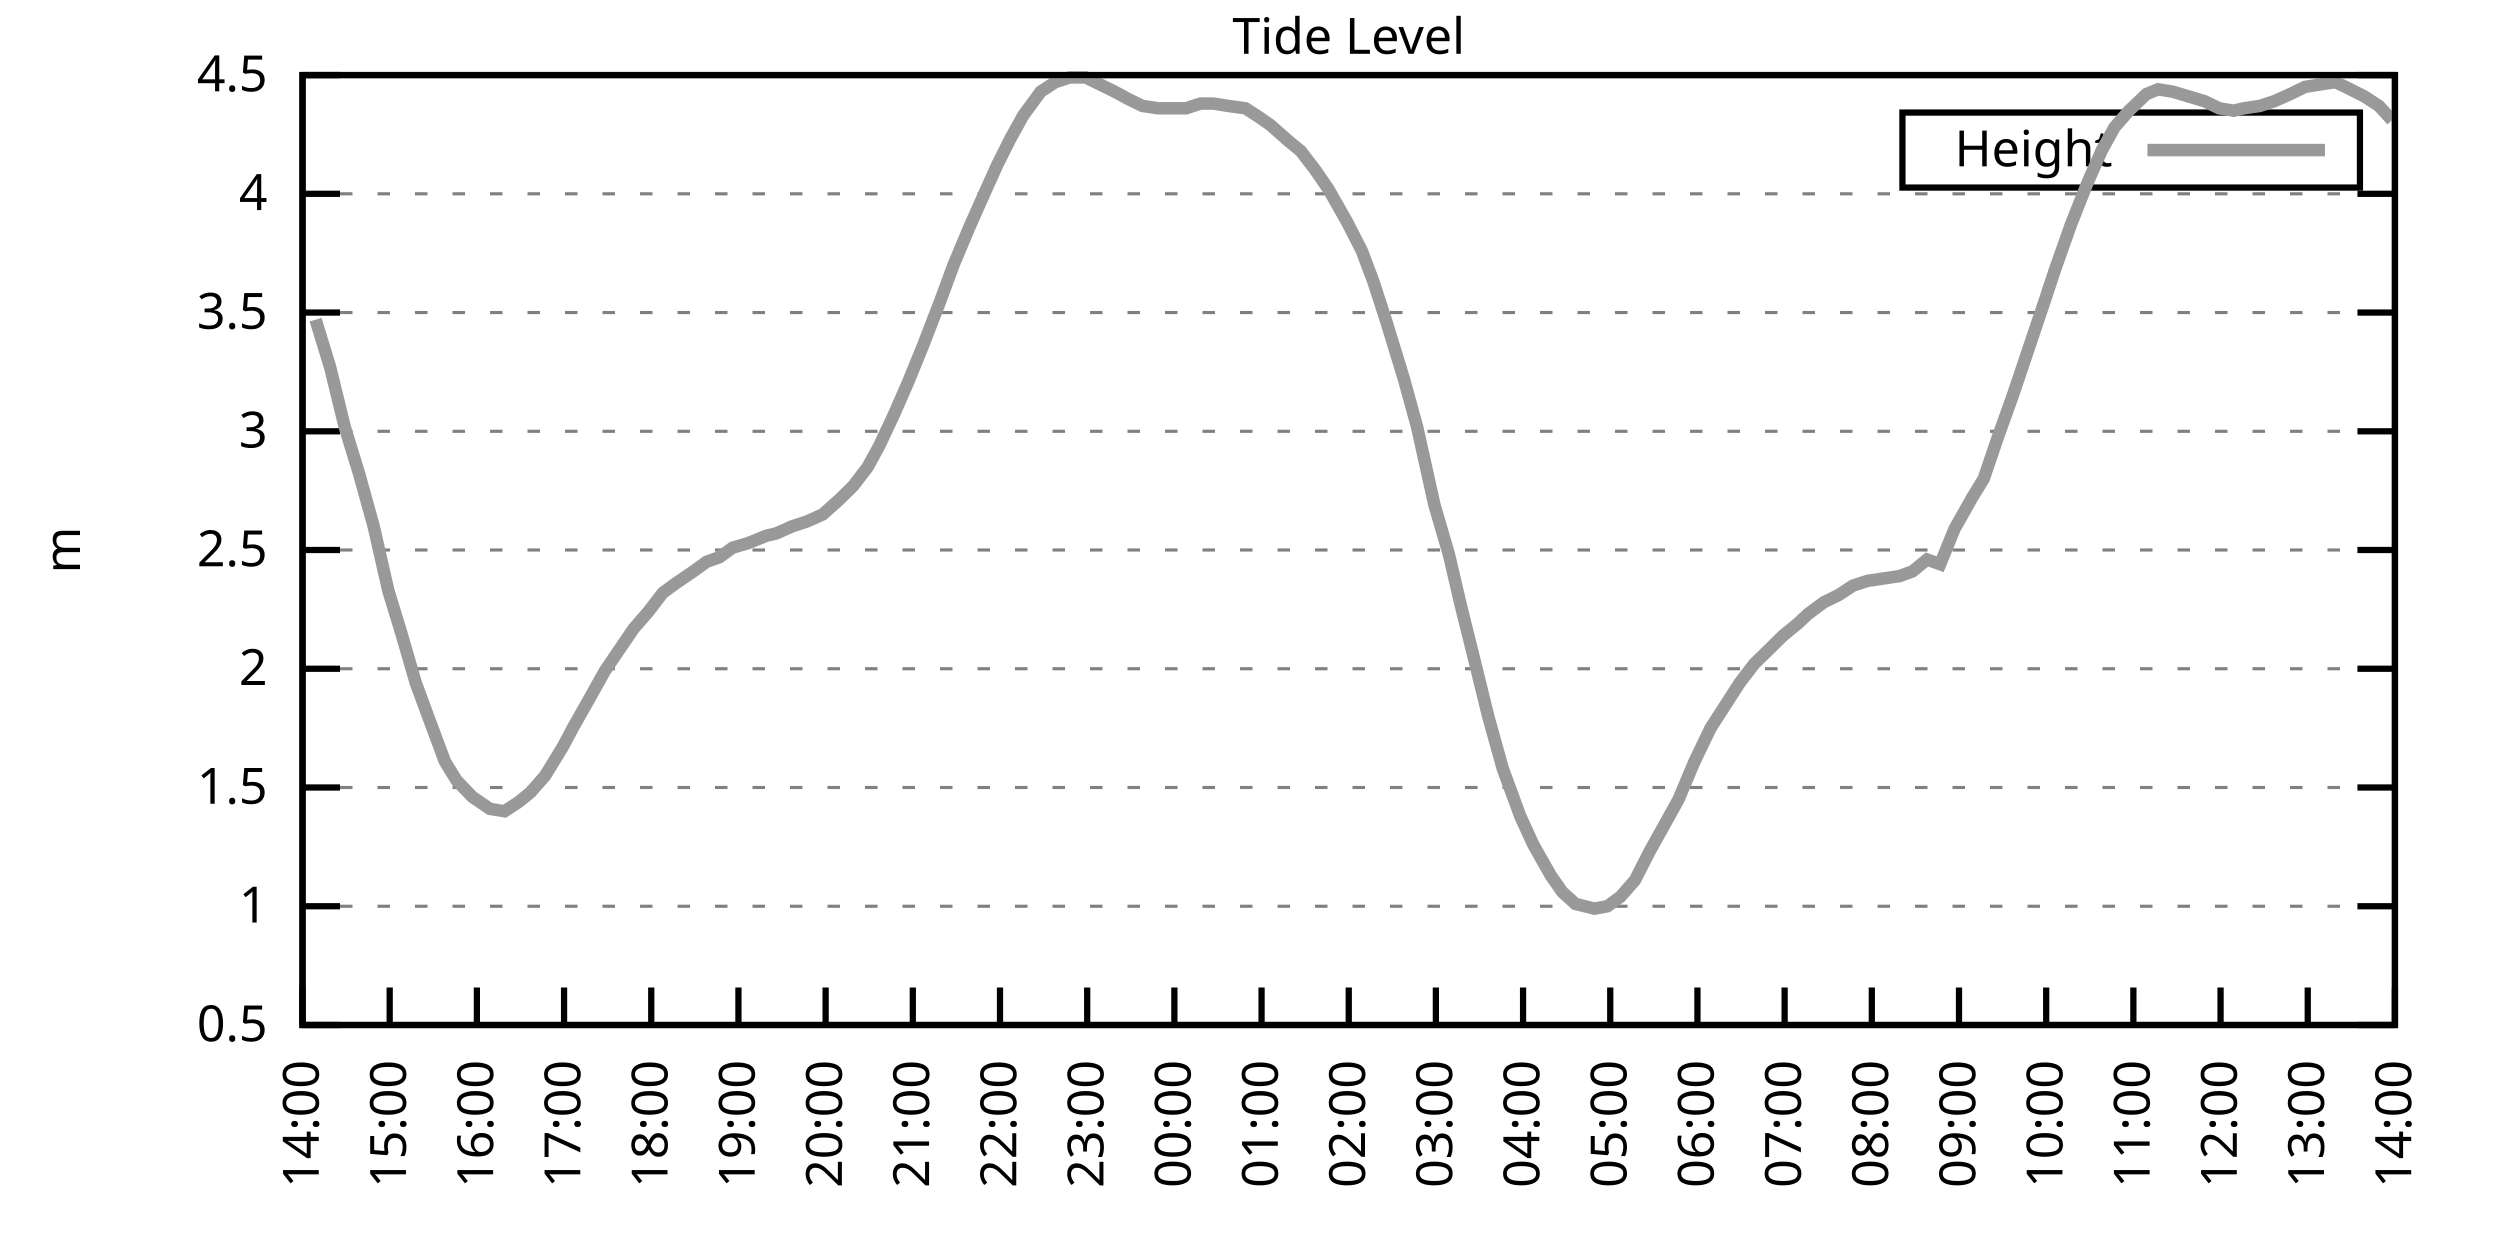
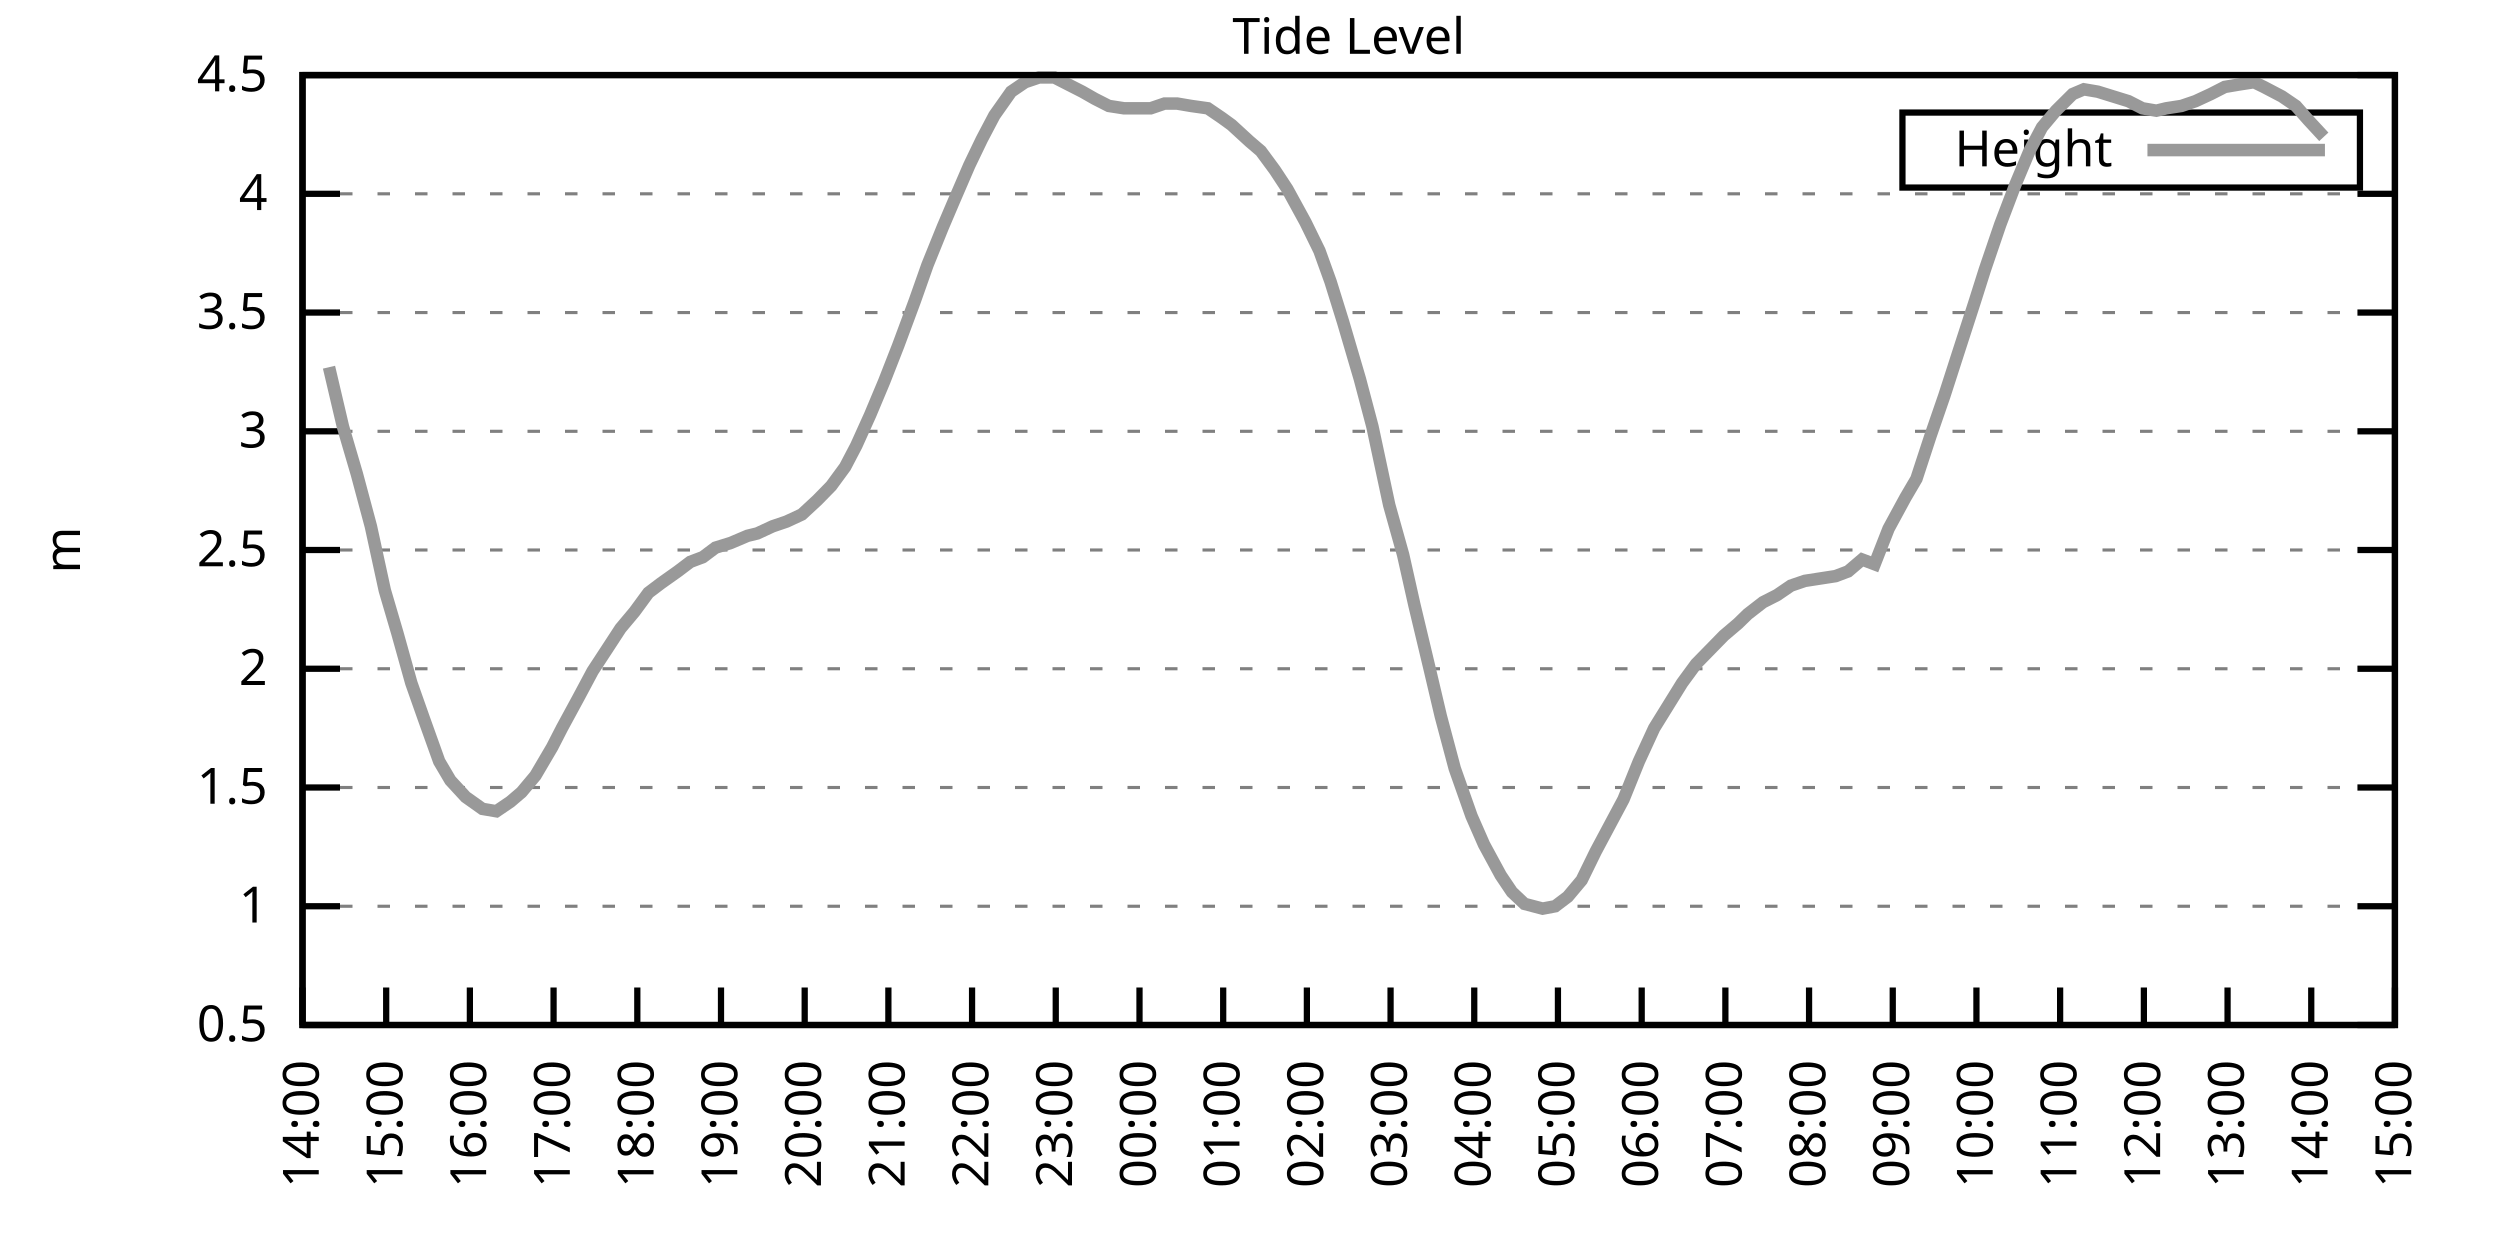
<svg xmlns="http://www.w3.org/2000/svg" xmlns:xlink="http://www.w3.org/1999/xlink" width="400" height="200" viewBox="0 0 400 200">
  <g id="gnuplot_canvas">
    <rect x="0" y="0" width="400" height="200" fill="none" />
    <defs>
      <circle id="gpDot" r="0.5" stroke-width="0.5" stroke="currentColor" />
      <path id="gpPt0" stroke-width="0.333" stroke="currentColor" d="M-1,0 h2 M0,-1 v2" />
      <path id="gpPt1" stroke-width="0.333" stroke="currentColor" d="M-1,-1 L1,1 M1,-1 L-1,1" />
      <path id="gpPt2" stroke-width="0.333" stroke="currentColor" d="M-1,0 L1,0 M0,-1 L0,1 M-1,-1 L1,1 M-1,1 L1,-1" />
      <rect id="gpPt3" stroke-width="0.333" stroke="currentColor" x="-1" y="-1" width="2" height="2" />
      <rect id="gpPt4" stroke-width="0.333" stroke="currentColor" fill="currentColor" x="-1" y="-1" width="2" height="2" />
      <circle id="gpPt5" stroke-width="0.333" stroke="currentColor" cx="0" cy="0" r="1" />
      <use xlink:href="#gpPt5" id="gpPt6" fill="currentColor" stroke="none" />
      <path id="gpPt7" stroke-width="0.333" stroke="currentColor" d="M0,-1.33 L-1.33,0.67 L1.33,0.67 z" />
      <use xlink:href="#gpPt7" id="gpPt8" fill="currentColor" stroke="none" />
      <use xlink:href="#gpPt7" id="gpPt9" stroke="currentColor" transform="rotate(180)" />
      <use xlink:href="#gpPt9" id="gpPt10" fill="currentColor" stroke="none" />
      <use xlink:href="#gpPt3" id="gpPt11" stroke="currentColor" transform="rotate(45)" />
      <use xlink:href="#gpPt11" id="gpPt12" fill="currentColor" stroke="none" />
      <path id="gpPt13" stroke-width="0.333" stroke="currentColor" d="M0,1.330 L1.265,0.411 L0.782,-1.067 L-0.782,-1.076 L-1.265,0.411 z" />
      <use xlink:href="#gpPt13" id="gpPt14" fill="currentColor" stroke="none" />
      <filter id="textbox" filterUnits="objectBoundingBox" x="0" y="0" height="1" width="1">
        <feFlood flood-color="white" flood-opacity="1" result="bgnd" />
        <feComposite in="SourceGraphic" in2="bgnd" operator="atop" />
      </filter>
      <filter id="greybox" filterUnits="objectBoundingBox" x="0" y="0" height="1" width="1">
        <feFlood flood-color="lightgrey" flood-opacity="1" result="grey" />
        <feComposite in="SourceGraphic" in2="grey" operator="atop" />
      </filter>
    </defs>
    <g fill="none" color="white" stroke="currentColor" stroke-width="1.00" stroke-linecap="butt" stroke-linejoin="miter">
</g>
    <g fill="none" color="black" stroke="currentColor" stroke-width="1.00" stroke-linecap="butt" stroke-linejoin="miter">
      <g stroke="none" shape-rendering="crispEdges">
        <polygon fill="rgb(255, 255, 255)" points="48.40,164.00 383.18,164.00 383.18,12.02 48.40,12.02 " />
      </g>
    </g>
    <g fill="none" color="black" stroke="currentColor" stroke-width="1.00" stroke-linecap="butt" stroke-linejoin="miter">
</g>
    <g fill="none" color="black" stroke="black" stroke-width="0.50" stroke-linecap="butt" stroke-linejoin="miter">
</g>
    <g fill="none" color="gray" stroke="currentColor" stroke-width="0.50" stroke-linecap="butt" stroke-linejoin="miter">
      <path stroke="gray" stroke-dasharray="2,4" class="gridline" d="M48.40,164.00 L383.19,164.00  " />
    </g>
    <g fill="none" color="gray" stroke="gray" stroke-width="1.00" stroke-linecap="butt" stroke-linejoin="miter">
</g>
    <g fill="none" color="black" stroke="currentColor" stroke-width="1.00" stroke-linecap="butt" stroke-linejoin="miter">
      <path stroke="black" d="M48.40,164.00 L54.40,164.00 M383.19,164.00 L377.19,164.00  " />
      <g transform="translate(42.80,166.60)" stroke="none" fill="black" font-family="Sans" font-size="8.00" text-anchor="end">
        <text>
          <tspan font-family="Sans"> 0.5</tspan>
        </text>
      </g>
    </g>
    <g fill="none" color="black" stroke="currentColor" stroke-width="1.00" stroke-linecap="butt" stroke-linejoin="miter">
</g>
    <g fill="none" color="black" stroke="black" stroke-width="0.50" stroke-linecap="butt" stroke-linejoin="miter">
</g>
    <g fill="none" color="gray" stroke="currentColor" stroke-width="0.50" stroke-linecap="butt" stroke-linejoin="miter">
      <path stroke="gray" stroke-dasharray="2,4" class="gridline" d="M48.40,145.00 L383.19,145.00  " />
    </g>
    <g fill="none" color="gray" stroke="gray" stroke-width="1.00" stroke-linecap="butt" stroke-linejoin="miter">
</g>
    <g fill="none" color="black" stroke="currentColor" stroke-width="1.00" stroke-linecap="butt" stroke-linejoin="miter">
      <path stroke="black" d="M48.40,145.00 L54.40,145.00 M383.19,145.00 L377.19,145.00  " />
      <g transform="translate(42.80,147.60)" stroke="none" fill="black" font-family="Sans" font-size="8.00" text-anchor="end">
        <text>
          <tspan font-family="Sans"> 1</tspan>
        </text>
      </g>
    </g>
    <g fill="none" color="black" stroke="currentColor" stroke-width="1.00" stroke-linecap="butt" stroke-linejoin="miter">
</g>
    <g fill="none" color="black" stroke="black" stroke-width="0.50" stroke-linecap="butt" stroke-linejoin="miter">
</g>
    <g fill="none" color="gray" stroke="currentColor" stroke-width="0.50" stroke-linecap="butt" stroke-linejoin="miter">
      <path stroke="gray" stroke-dasharray="2,4" class="gridline" d="M48.40,126.00 L383.19,126.00  " />
    </g>
    <g fill="none" color="gray" stroke="gray" stroke-width="1.00" stroke-linecap="butt" stroke-linejoin="miter">
</g>
    <g fill="none" color="black" stroke="currentColor" stroke-width="1.00" stroke-linecap="butt" stroke-linejoin="miter">
      <path stroke="black" d="M48.40,126.00 L54.40,126.00 M383.19,126.00 L377.19,126.00  " />
      <g transform="translate(42.80,128.60)" stroke="none" fill="black" font-family="Sans" font-size="8.00" text-anchor="end">
        <text>
          <tspan font-family="Sans"> 1.5</tspan>
        </text>
      </g>
    </g>
    <g fill="none" color="black" stroke="currentColor" stroke-width="1.00" stroke-linecap="butt" stroke-linejoin="miter">
</g>
    <g fill="none" color="black" stroke="black" stroke-width="0.50" stroke-linecap="butt" stroke-linejoin="miter">
</g>
    <g fill="none" color="gray" stroke="currentColor" stroke-width="0.50" stroke-linecap="butt" stroke-linejoin="miter">
      <path stroke="gray" stroke-dasharray="2,4" class="gridline" d="M48.40,107.00 L383.19,107.00  " />
    </g>
    <g fill="none" color="gray" stroke="gray" stroke-width="1.00" stroke-linecap="butt" stroke-linejoin="miter">
</g>
    <g fill="none" color="black" stroke="currentColor" stroke-width="1.00" stroke-linecap="butt" stroke-linejoin="miter">
      <path stroke="black" d="M48.40,107.00 L54.40,107.00 M383.19,107.00 L377.19,107.00  " />
      <g transform="translate(42.80,109.60)" stroke="none" fill="black" font-family="Sans" font-size="8.00" text-anchor="end">
        <text>
          <tspan font-family="Sans"> 2</tspan>
        </text>
      </g>
    </g>
    <g fill="none" color="black" stroke="currentColor" stroke-width="1.00" stroke-linecap="butt" stroke-linejoin="miter">
</g>
    <g fill="none" color="black" stroke="black" stroke-width="0.50" stroke-linecap="butt" stroke-linejoin="miter">
</g>
    <g fill="none" color="gray" stroke="currentColor" stroke-width="0.50" stroke-linecap="butt" stroke-linejoin="miter">
      <path stroke="gray" stroke-dasharray="2,4" class="gridline" d="M48.40,88.00 L383.19,88.00  " />
    </g>
    <g fill="none" color="gray" stroke="gray" stroke-width="1.00" stroke-linecap="butt" stroke-linejoin="miter">
</g>
    <g fill="none" color="black" stroke="currentColor" stroke-width="1.00" stroke-linecap="butt" stroke-linejoin="miter">
      <path stroke="black" d="M48.40,88.00 L54.40,88.00 M383.19,88.00 L377.19,88.00  " />
      <g transform="translate(42.80,90.60)" stroke="none" fill="black" font-family="Sans" font-size="8.00" text-anchor="end">
        <text>
          <tspan font-family="Sans"> 2.5</tspan>
        </text>
      </g>
    </g>
    <g fill="none" color="black" stroke="currentColor" stroke-width="1.00" stroke-linecap="butt" stroke-linejoin="miter">
</g>
    <g fill="none" color="black" stroke="black" stroke-width="0.50" stroke-linecap="butt" stroke-linejoin="miter">
</g>
    <g fill="none" color="gray" stroke="currentColor" stroke-width="0.50" stroke-linecap="butt" stroke-linejoin="miter">
      <path stroke="gray" stroke-dasharray="2,4" class="gridline" d="M48.40,69.01 L383.19,69.01  " />
    </g>
    <g fill="none" color="gray" stroke="gray" stroke-width="1.00" stroke-linecap="butt" stroke-linejoin="miter">
</g>
    <g fill="none" color="black" stroke="currentColor" stroke-width="1.00" stroke-linecap="butt" stroke-linejoin="miter">
      <path stroke="black" d="M48.40,69.01 L54.40,69.01 M383.19,69.01 L377.19,69.01  " />
      <g transform="translate(42.80,71.61)" stroke="none" fill="black" font-family="Sans" font-size="8.00" text-anchor="end">
        <text>
          <tspan font-family="Sans"> 3</tspan>
        </text>
      </g>
    </g>
    <g fill="none" color="black" stroke="currentColor" stroke-width="1.00" stroke-linecap="butt" stroke-linejoin="miter">
</g>
    <g fill="none" color="black" stroke="black" stroke-width="0.50" stroke-linecap="butt" stroke-linejoin="miter">
</g>
    <g fill="none" color="gray" stroke="currentColor" stroke-width="0.50" stroke-linecap="butt" stroke-linejoin="miter">
      <path stroke="gray" stroke-dasharray="2,4" class="gridline" d="M48.40,50.01 L383.19,50.01  " />
    </g>
    <g fill="none" color="gray" stroke="gray" stroke-width="1.00" stroke-linecap="butt" stroke-linejoin="miter">
</g>
    <g fill="none" color="black" stroke="currentColor" stroke-width="1.00" stroke-linecap="butt" stroke-linejoin="miter">
      <path stroke="black" d="M48.40,50.01 L54.40,50.01 M383.19,50.01 L377.19,50.01  " />
      <g transform="translate(42.80,52.61)" stroke="none" fill="black" font-family="Sans" font-size="8.00" text-anchor="end">
        <text>
          <tspan font-family="Sans"> 3.5</tspan>
        </text>
      </g>
    </g>
    <g fill="none" color="black" stroke="currentColor" stroke-width="1.00" stroke-linecap="butt" stroke-linejoin="miter">
</g>
    <g fill="none" color="black" stroke="black" stroke-width="0.50" stroke-linecap="butt" stroke-linejoin="miter">
</g>
    <g fill="none" color="gray" stroke="currentColor" stroke-width="0.50" stroke-linecap="butt" stroke-linejoin="miter">
      <path stroke="gray" stroke-dasharray="2,4" class="gridline" d="M48.40,31.01 L383.19,31.01  " />
    </g>
    <g fill="none" color="gray" stroke="gray" stroke-width="1.00" stroke-linecap="butt" stroke-linejoin="miter">
</g>
    <g fill="none" color="black" stroke="currentColor" stroke-width="1.00" stroke-linecap="butt" stroke-linejoin="miter">
      <path stroke="black" d="M48.40,31.01 L54.40,31.01 M383.19,31.01 L377.19,31.01  " />
      <g transform="translate(42.80,33.61)" stroke="none" fill="black" font-family="Sans" font-size="8.00" text-anchor="end">
        <text>
          <tspan font-family="Sans"> 4</tspan>
        </text>
      </g>
    </g>
    <g fill="none" color="black" stroke="currentColor" stroke-width="1.00" stroke-linecap="butt" stroke-linejoin="miter">
</g>
    <g fill="none" color="black" stroke="black" stroke-width="0.50" stroke-linecap="butt" stroke-linejoin="miter">
</g>
    <g fill="none" color="gray" stroke="currentColor" stroke-width="0.50" stroke-linecap="butt" stroke-linejoin="miter">
      <path stroke="gray" stroke-dasharray="2,4" class="gridline" d="M48.40,12.01 L383.19,12.01  " />
    </g>
    <g fill="none" color="gray" stroke="gray" stroke-width="1.00" stroke-linecap="butt" stroke-linejoin="miter">
</g>
    <g fill="none" color="black" stroke="currentColor" stroke-width="1.00" stroke-linecap="butt" stroke-linejoin="miter">
      <path stroke="black" d="M48.40,12.01 L54.40,12.01 M383.19,12.01 L377.19,12.01  " />
      <g transform="translate(42.80,14.61)" stroke="none" fill="black" font-family="Sans" font-size="8.00" text-anchor="end">
        <text>
          <tspan font-family="Sans"> 4.5</tspan>
        </text>
      </g>
    </g>
    <g fill="none" color="black" stroke="currentColor" stroke-width="1.00" stroke-linecap="butt" stroke-linejoin="miter">
      <path stroke="black" d="M48.40,164.00 L48.40,158.00  " />
      <g transform="translate(51.00,169.60) rotate(270.00)" stroke="none" fill="black" font-family="Sans" font-size="8.00" text-anchor="end">
        <text>
          <tspan font-family="Sans">14:00</tspan>
        </text>
      </g>
    </g>
    <g fill="none" color="black" stroke="currentColor" stroke-width="1.00" stroke-linecap="butt" stroke-linejoin="miter">
-       <path stroke="black" d="M62.35,164.00 L62.35,158.00  " />
-       <g transform="translate(64.95,169.60) rotate(270.00)" stroke="none" fill="black" font-family="Sans" font-size="8.00" text-anchor="end">
+       <path stroke="black" d="M61.79,164.00 L61.79,158.00  " />
+       <g transform="translate(64.39,169.60) rotate(270.00)" stroke="none" fill="black" font-family="Sans" font-size="8.00" text-anchor="end">
        <text>
          <tspan font-family="Sans">15:00</tspan>
        </text>
      </g>
    </g>
    <g fill="none" color="black" stroke="currentColor" stroke-width="1.00" stroke-linecap="butt" stroke-linejoin="miter">
-       <path stroke="black" d="M76.30,164.00 L76.30,158.00  " />
-       <g transform="translate(78.90,169.60) rotate(270.00)" stroke="none" fill="black" font-family="Sans" font-size="8.00" text-anchor="end">
+       <path stroke="black" d="M75.18,164.00 L75.18,158.00  " />
+       <g transform="translate(77.78,169.60) rotate(270.00)" stroke="none" fill="black" font-family="Sans" font-size="8.00" text-anchor="end">
        <text>
          <tspan font-family="Sans">16:00</tspan>
        </text>
      </g>
    </g>
    <g fill="none" color="black" stroke="currentColor" stroke-width="1.00" stroke-linecap="butt" stroke-linejoin="miter">
-       <path stroke="black" d="M90.25,164.00 L90.25,158.00  " />
-       <g transform="translate(92.85,169.60) rotate(270.00)" stroke="none" fill="black" font-family="Sans" font-size="8.00" text-anchor="end">
+       <path stroke="black" d="M88.57,164.00 L88.57,158.00  " />
+       <g transform="translate(91.17,169.60) rotate(270.00)" stroke="none" fill="black" font-family="Sans" font-size="8.00" text-anchor="end">
        <text>
          <tspan font-family="Sans">17:00</tspan>
        </text>
      </g>
    </g>
    <g fill="none" color="black" stroke="currentColor" stroke-width="1.00" stroke-linecap="butt" stroke-linejoin="miter">
-       <path stroke="black" d="M104.20,164.00 L104.20,158.00  " />
-       <g transform="translate(106.80,169.60) rotate(270.00)" stroke="none" fill="black" font-family="Sans" font-size="8.00" text-anchor="end">
+       <path stroke="black" d="M101.97,164.00 L101.97,158.00  " />
+       <g transform="translate(104.57,169.60) rotate(270.00)" stroke="none" fill="black" font-family="Sans" font-size="8.00" text-anchor="end">
        <text>
          <tspan font-family="Sans">18:00</tspan>
        </text>
      </g>
    </g>
    <g fill="none" color="black" stroke="currentColor" stroke-width="1.00" stroke-linecap="butt" stroke-linejoin="miter">
-       <path stroke="black" d="M118.15,164.00 L118.15,158.00  " />
-       <g transform="translate(120.75,169.60) rotate(270.00)" stroke="none" fill="black" font-family="Sans" font-size="8.00" text-anchor="end">
+       <path stroke="black" d="M115.36,164.00 L115.36,158.00  " />
+       <g transform="translate(117.96,169.60) rotate(270.00)" stroke="none" fill="black" font-family="Sans" font-size="8.00" text-anchor="end">
        <text>
          <tspan font-family="Sans">19:00</tspan>
        </text>
      </g>
    </g>
    <g fill="none" color="black" stroke="currentColor" stroke-width="1.00" stroke-linecap="butt" stroke-linejoin="miter">
-       <path stroke="black" d="M132.10,164.00 L132.10,158.00  " />
-       <g transform="translate(134.70,169.60) rotate(270.00)" stroke="none" fill="black" font-family="Sans" font-size="8.00" text-anchor="end">
+       <path stroke="black" d="M128.75,164.00 L128.75,158.00  " />
+       <g transform="translate(131.35,169.60) rotate(270.00)" stroke="none" fill="black" font-family="Sans" font-size="8.00" text-anchor="end">
        <text>
          <tspan font-family="Sans">20:00</tspan>
        </text>
      </g>
    </g>
    <g fill="none" color="black" stroke="currentColor" stroke-width="1.00" stroke-linecap="butt" stroke-linejoin="miter">
-       <path stroke="black" d="M146.05,164.00 L146.05,158.00  " />
-       <g transform="translate(148.65,169.60) rotate(270.00)" stroke="none" fill="black" font-family="Sans" font-size="8.00" text-anchor="end">
+       <path stroke="black" d="M142.14,164.00 L142.14,158.00  " />
+       <g transform="translate(144.74,169.60) rotate(270.00)" stroke="none" fill="black" font-family="Sans" font-size="8.00" text-anchor="end">
        <text>
          <tspan font-family="Sans">21:00</tspan>
        </text>
      </g>
    </g>
    <g fill="none" color="black" stroke="currentColor" stroke-width="1.00" stroke-linecap="butt" stroke-linejoin="miter">
-       <path stroke="black" d="M160.00,164.00 L160.00,158.00  " />
-       <g transform="translate(162.60,169.60) rotate(270.00)" stroke="none" fill="black" font-family="Sans" font-size="8.00" text-anchor="end">
+       <path stroke="black" d="M155.53,164.00 L155.53,158.00  " />
+       <g transform="translate(158.13,169.60) rotate(270.00)" stroke="none" fill="black" font-family="Sans" font-size="8.00" text-anchor="end">
        <text>
          <tspan font-family="Sans">22:00</tspan>
        </text>
      </g>
    </g>
    <g fill="none" color="black" stroke="currentColor" stroke-width="1.00" stroke-linecap="butt" stroke-linejoin="miter">
-       <path stroke="black" d="M173.95,164.00 L173.95,158.00  " />
-       <g transform="translate(176.55,169.60) rotate(270.00)" stroke="none" fill="black" font-family="Sans" font-size="8.00" text-anchor="end">
+       <path stroke="black" d="M168.92,164.00 L168.92,158.00  " />
+       <g transform="translate(171.52,169.60) rotate(270.00)" stroke="none" fill="black" font-family="Sans" font-size="8.00" text-anchor="end">
        <text>
          <tspan font-family="Sans">23:00</tspan>
        </text>
      </g>
    </g>
    <g fill="none" color="black" stroke="currentColor" stroke-width="1.00" stroke-linecap="butt" stroke-linejoin="miter">
-       <path stroke="black" d="M187.90,164.00 L187.90,158.00  " />
-       <g transform="translate(190.50,169.60) rotate(270.00)" stroke="none" fill="black" font-family="Sans" font-size="8.00" text-anchor="end">
+       <path stroke="black" d="M182.32,164.00 L182.32,158.00  " />
+       <g transform="translate(184.92,169.60) rotate(270.00)" stroke="none" fill="black" font-family="Sans" font-size="8.00" text-anchor="end">
        <text>
          <tspan font-family="Sans">00:00</tspan>
        </text>
      </g>
    </g>
    <g fill="none" color="black" stroke="currentColor" stroke-width="1.00" stroke-linecap="butt" stroke-linejoin="miter">
-       <path stroke="black" d="M201.85,164.00 L201.85,158.00  " />
-       <g transform="translate(204.45,169.60) rotate(270.00)" stroke="none" fill="black" font-family="Sans" font-size="8.00" text-anchor="end">
+       <path stroke="black" d="M195.71,164.00 L195.71,158.00  " />
+       <g transform="translate(198.31,169.60) rotate(270.00)" stroke="none" fill="black" font-family="Sans" font-size="8.00" text-anchor="end">
        <text>
          <tspan font-family="Sans">01:00</tspan>
        </text>
      </g>
    </g>
    <g fill="none" color="black" stroke="currentColor" stroke-width="1.00" stroke-linecap="butt" stroke-linejoin="miter">
-       <path stroke="black" d="M215.80,164.00 L215.80,158.00  " />
-       <g transform="translate(218.40,169.60) rotate(270.00)" stroke="none" fill="black" font-family="Sans" font-size="8.00" text-anchor="end">
+       <path stroke="black" d="M209.10,164.00 L209.10,158.00  " />
+       <g transform="translate(211.70,169.60) rotate(270.00)" stroke="none" fill="black" font-family="Sans" font-size="8.00" text-anchor="end">
        <text>
          <tspan font-family="Sans">02:00</tspan>
        </text>
      </g>
    </g>
    <g fill="none" color="black" stroke="currentColor" stroke-width="1.00" stroke-linecap="butt" stroke-linejoin="miter">
-       <path stroke="black" d="M229.74,164.00 L229.74,158.00  " />
-       <g transform="translate(232.34,169.60) rotate(270.00)" stroke="none" fill="black" font-family="Sans" font-size="8.00" text-anchor="end">
+       <path stroke="black" d="M222.49,164.00 L222.49,158.00  " />
+       <g transform="translate(225.09,169.60) rotate(270.00)" stroke="none" fill="black" font-family="Sans" font-size="8.00" text-anchor="end">
        <text>
          <tspan font-family="Sans">03:00</tspan>
        </text>
      </g>
    </g>
    <g fill="none" color="black" stroke="currentColor" stroke-width="1.00" stroke-linecap="butt" stroke-linejoin="miter">
-       <path stroke="black" d="M243.69,164.00 L243.69,158.00  " />
-       <g transform="translate(246.29,169.60) rotate(270.00)" stroke="none" fill="black" font-family="Sans" font-size="8.00" text-anchor="end">
+       <path stroke="black" d="M235.88,164.00 L235.88,158.00  " />
+       <g transform="translate(238.48,169.60) rotate(270.00)" stroke="none" fill="black" font-family="Sans" font-size="8.00" text-anchor="end">
        <text>
          <tspan font-family="Sans">04:00</tspan>
        </text>
      </g>
    </g>
    <g fill="none" color="black" stroke="currentColor" stroke-width="1.00" stroke-linecap="butt" stroke-linejoin="miter">
-       <path stroke="black" d="M257.64,164.00 L257.64,158.00  " />
-       <g transform="translate(260.24,169.60) rotate(270.00)" stroke="none" fill="black" font-family="Sans" font-size="8.00" text-anchor="end">
+       <path stroke="black" d="M249.27,164.00 L249.27,158.00  " />
+       <g transform="translate(251.87,169.60) rotate(270.00)" stroke="none" fill="black" font-family="Sans" font-size="8.00" text-anchor="end">
        <text>
          <tspan font-family="Sans">05:00</tspan>
        </text>
      </g>
    </g>
    <g fill="none" color="black" stroke="currentColor" stroke-width="1.00" stroke-linecap="butt" stroke-linejoin="miter">
-       <path stroke="black" d="M271.59,164.00 L271.59,158.00  " />
-       <g transform="translate(274.19,169.60) rotate(270.00)" stroke="none" fill="black" font-family="Sans" font-size="8.00" text-anchor="end">
+       <path stroke="black" d="M262.67,164.00 L262.67,158.00  " />
+       <g transform="translate(265.27,169.60) rotate(270.00)" stroke="none" fill="black" font-family="Sans" font-size="8.00" text-anchor="end">
        <text>
          <tspan font-family="Sans">06:00</tspan>
        </text>
      </g>
    </g>
    <g fill="none" color="black" stroke="currentColor" stroke-width="1.00" stroke-linecap="butt" stroke-linejoin="miter">
-       <path stroke="black" d="M285.54,164.00 L285.54,158.00  " />
-       <g transform="translate(288.14,169.60) rotate(270.00)" stroke="none" fill="black" font-family="Sans" font-size="8.00" text-anchor="end">
+       <path stroke="black" d="M276.06,164.00 L276.06,158.00  " />
+       <g transform="translate(278.66,169.60) rotate(270.00)" stroke="none" fill="black" font-family="Sans" font-size="8.00" text-anchor="end">
        <text>
          <tspan font-family="Sans">07:00</tspan>
        </text>
      </g>
    </g>
    <g fill="none" color="black" stroke="currentColor" stroke-width="1.00" stroke-linecap="butt" stroke-linejoin="miter">
-       <path stroke="black" d="M299.49,164.00 L299.49,158.00  " />
-       <g transform="translate(302.09,169.60) rotate(270.00)" stroke="none" fill="black" font-family="Sans" font-size="8.00" text-anchor="end">
+       <path stroke="black" d="M289.45,164.00 L289.45,158.00  " />
+       <g transform="translate(292.05,169.60) rotate(270.00)" stroke="none" fill="black" font-family="Sans" font-size="8.00" text-anchor="end">
        <text>
          <tspan font-family="Sans">08:00</tspan>
        </text>
      </g>
    </g>
    <g fill="none" color="black" stroke="currentColor" stroke-width="1.00" stroke-linecap="butt" stroke-linejoin="miter">
-       <path stroke="black" d="M313.44,164.00 L313.44,158.00  " />
-       <g transform="translate(316.04,169.60) rotate(270.00)" stroke="none" fill="black" font-family="Sans" font-size="8.00" text-anchor="end">
+       <path stroke="black" d="M302.84,164.00 L302.84,158.00  " />
+       <g transform="translate(305.44,169.60) rotate(270.00)" stroke="none" fill="black" font-family="Sans" font-size="8.00" text-anchor="end">
        <text>
          <tspan font-family="Sans">09:00</tspan>
        </text>
      </g>
    </g>
    <g fill="none" color="black" stroke="currentColor" stroke-width="1.00" stroke-linecap="butt" stroke-linejoin="miter">
-       <path stroke="black" d="M327.39,164.00 L327.39,158.00  " />
-       <g transform="translate(329.99,169.60) rotate(270.00)" stroke="none" fill="black" font-family="Sans" font-size="8.00" text-anchor="end">
+       <path stroke="black" d="M316.23,164.00 L316.23,158.00  " />
+       <g transform="translate(318.83,169.60) rotate(270.00)" stroke="none" fill="black" font-family="Sans" font-size="8.00" text-anchor="end">
        <text>
          <tspan font-family="Sans">10:00</tspan>
        </text>
      </g>
    </g>
    <g fill="none" color="black" stroke="currentColor" stroke-width="1.00" stroke-linecap="butt" stroke-linejoin="miter">
-       <path stroke="black" d="M341.34,164.00 L341.34,158.00  " />
-       <g transform="translate(343.94,169.60) rotate(270.00)" stroke="none" fill="black" font-family="Sans" font-size="8.00" text-anchor="end">
+       <path stroke="black" d="M329.62,164.00 L329.62,158.00  " />
+       <g transform="translate(332.22,169.60) rotate(270.00)" stroke="none" fill="black" font-family="Sans" font-size="8.00" text-anchor="end">
        <text>
          <tspan font-family="Sans">11:00</tspan>
        </text>
      </g>
    </g>
    <g fill="none" color="black" stroke="currentColor" stroke-width="1.00" stroke-linecap="butt" stroke-linejoin="miter">
-       <path stroke="black" d="M355.29,164.00 L355.29,158.00  " />
-       <g transform="translate(357.89,169.60) rotate(270.00)" stroke="none" fill="black" font-family="Sans" font-size="8.00" text-anchor="end">
+       <path stroke="black" d="M343.02,164.00 L343.02,158.00  " />
+       <g transform="translate(345.62,169.60) rotate(270.00)" stroke="none" fill="black" font-family="Sans" font-size="8.00" text-anchor="end">
        <text>
          <tspan font-family="Sans">12:00</tspan>
        </text>
      </g>
    </g>
    <g fill="none" color="black" stroke="currentColor" stroke-width="1.00" stroke-linecap="butt" stroke-linejoin="miter">
-       <path stroke="black" d="M369.24,164.00 L369.24,158.00  " />
-       <g transform="translate(371.84,169.60) rotate(270.00)" stroke="none" fill="black" font-family="Sans" font-size="8.00" text-anchor="end">
+       <path stroke="black" d="M356.41,164.00 L356.41,158.00  " />
+       <g transform="translate(359.01,169.60) rotate(270.00)" stroke="none" fill="black" font-family="Sans" font-size="8.00" text-anchor="end">
        <text>
          <tspan font-family="Sans">13:00</tspan>
+         </text>
+       </g>
+     </g>
+     <g fill="none" color="black" stroke="currentColor" stroke-width="1.00" stroke-linecap="butt" stroke-linejoin="miter">
+       <path stroke="black" d="M369.80,164.00 L369.80,158.00  " />
+       <g transform="translate(372.40,169.60) rotate(270.00)" stroke="none" fill="black" font-family="Sans" font-size="8.00" text-anchor="end">
+         <text>
+           <tspan font-family="Sans">14:00</tspan>
        </text>
      </g>
    </g>
    <g fill="none" color="black" stroke="currentColor" stroke-width="1.00" stroke-linecap="butt" stroke-linejoin="miter">
      <path stroke="black" d="M383.19,164.00 L383.19,158.00  " />
      <g transform="translate(385.79,169.60) rotate(270.00)" stroke="none" fill="black" font-family="Sans" font-size="8.00" text-anchor="end">
        <text>
-           <tspan font-family="Sans">14:00</tspan>
+           <tspan font-family="Sans">15:00</tspan>
        </text>
      </g>
    </g>
    <g fill="none" color="black" stroke="currentColor" stroke-width="1.00" stroke-linecap="butt" stroke-linejoin="miter">
</g>
    <g fill="none" color="black" stroke="currentColor" stroke-width="1.00" stroke-linecap="butt" stroke-linejoin="miter">
      <path stroke="black" d="M48.40,12.01 L48.40,164.00 L383.19,164.00 L383.19,12.01 L48.40,12.01 Z  " />
    </g>
    <g fill="none" color="black" stroke="currentColor" stroke-width="1.00" stroke-linecap="butt" stroke-linejoin="miter">
</g>
    <g fill="none" color="black" stroke="currentColor" stroke-width="1.00" stroke-linecap="butt" stroke-linejoin="miter">
      <path stroke="black" d="M304.39,30.01 L304.39,18.01 L377.59,18.01 L377.59,30.01 L304.39,30.01 Z  " />
    </g>
    <g id="Tide_level_plot_1">
      <g fill="none" color="white" stroke="black" stroke-width="2.00" stroke-linecap="butt" stroke-linejoin="miter">
</g>
      <g fill="none" color="black" stroke="currentColor" stroke-width="2.00" stroke-linecap="butt" stroke-linejoin="miter">
        <g transform="translate(337.99,26.61)" stroke="none" fill="black" font-family="Sans" font-size="8.00" text-anchor="end">
          <text>
            <tspan font-family="Sans">Height</tspan>
          </text>
        </g>
      </g>
      <g fill="none" color="black" stroke="currentColor" stroke-width="2.00" stroke-linecap="butt" stroke-linejoin="miter">
-         <path stroke="rgb(153, 153, 153)" d="M343.59,24.01 L371.99,24.01 M50.49,51.15 L52.82,58.75 L55.14,68.25 L57.47,75.85 L59.79,84.21 L62.12,94.46   L64.21,101.30 L66.53,109.28 L68.63,114.98 L71.18,121.82 L73.04,124.86 L75.60,127.52 L78.39,129.42 L80.72,129.80   L83.04,128.28 L84.90,126.76 L87.23,124.10 L90.02,119.54 L91.64,116.50 L94.43,111.56 L96.76,107.38 L99.08,103.96   L101.41,100.54 L103.73,97.88 L106.06,94.84 L108.15,93.32 L110.94,91.42 L113.03,89.90 L115.13,89.14 L117.22,87.63   L119.78,86.87 L122.57,85.73 L124.19,85.35 L126.75,84.21 L129.08,83.45 L131.63,82.31 L134.19,80.03 L136.51,77.75   L138.84,74.71 L140.70,71.29 L143.02,66.35 L145.35,61.03 L147.67,55.33 L150.46,48.11 L152.56,42.41 L155.11,36.33   L156.97,32.15 L159.53,26.45 L161.62,22.27 L163.72,18.47 L166.51,14.67 L168.83,13.15 L171.16,12.39 L173.71,12.39   L176.04,13.53 L178.36,14.67 L180.46,15.81 L182.78,16.95 L185.34,17.33 L186.97,17.33 L189.76,17.33 L192.08,16.57   L194.17,16.57 L196.50,16.95 L199.29,17.33 L201.61,18.85 L203.24,19.99 L206.26,22.65 L208.12,24.17 L210.45,27.21   L212.54,30.25 L215.56,35.57 L217.89,40.13 L219.75,45.07 L221.84,51.53 L224.63,60.65 L226.72,68.25 L229.51,80.79   L231.84,88.76 L233.70,96.74 L236.25,107.00 L238.11,114.60 L240.44,122.96 L243.23,130.56 L245.32,135.12 L248.11,140.06   L249.97,142.72 L252.06,144.62 L255.09,145.38 L257.18,145.00 L259.27,143.48 L261.60,140.82 L263.92,136.26 L266.25,132.08   L268.57,127.90 L271.13,121.82 L273.69,116.50 L278.34,109.28 L280.66,106.24 L282.99,103.96 L285.31,101.68 L287.64,99.78   L289.26,98.26 L291.82,96.36 L294.15,95.22 L296.47,93.70 L298.80,92.94 L301.35,92.56 L303.91,92.18 L306.00,91.42   L308.33,89.52 L310.42,90.28 L312.74,84.59 L315.53,79.65 L317.39,76.61 L319.72,69.77 L322.04,63.31 L324.60,55.71   L327.16,48.11 L328.79,43.17 L331.34,35.95 L333.90,29.49 L336.23,24.17 L338.32,20.37 L340.64,17.71 L343.43,15.05   L345.29,14.29 L347.62,14.67 L350.18,15.43 L352.73,16.19 L355.06,17.33 L357.38,17.71 L359.01,17.33 L361.57,16.95   L363.89,16.19 L366.45,15.05 L368.78,13.91 L371.10,13.53 L373.66,13.15 L375.29,13.91 L378.31,15.43 L380.63,16.95   L382.73,19.23  " />
+         <path stroke="rgb(153, 153, 153)" d="M343.59,24.01 L371.99,24.01 M52.64,58.75 L54.87,68.25 L57.10,75.85 L59.34,84.21 L61.57,94.46 L63.58,101.30   L65.81,109.28 L67.82,114.98 L70.27,121.82 L72.06,124.86 L74.51,127.52 L77.19,129.42 L79.42,129.80 L81.66,128.28   L83.44,126.76 L85.67,124.10 L88.35,119.54 L89.91,116.50 L92.59,111.56 L94.82,107.38 L97.06,103.96 L99.29,100.54   L101.52,97.88 L103.75,94.84 L105.76,93.32 L108.44,91.42 L110.45,89.90 L112.46,89.14 L114.47,87.63 L116.92,86.87   L119.60,85.73 L121.16,85.35 L123.62,84.21 L125.85,83.45 L128.30,82.31 L130.76,80.03 L132.99,77.75 L135.22,74.71   L137.01,71.29 L139.24,66.35 L141.47,61.03 L143.70,55.33 L146.38,48.11 L148.39,42.41 L150.85,36.33 L152.63,32.15   L155.09,26.45 L157.10,22.27 L159.10,18.47 L161.78,14.67 L164.01,13.15 L166.25,12.39 L168.70,12.39 L170.93,13.53   L173.17,14.67 L175.17,15.81 L177.41,16.95 L179.86,17.33 L181.42,17.33 L184.10,17.33 L186.33,16.57 L188.34,16.57   L190.57,16.95 L193.25,17.33 L195.48,18.85 L197.05,19.99 L199.95,22.65 L201.73,24.17 L203.97,27.21 L205.97,30.25   L208.88,35.57 L211.11,40.13 L212.89,45.07 L214.90,51.53 L217.58,60.65 L219.59,68.25 L222.27,80.79 L224.50,88.76   L226.29,96.74 L228.74,107.00 L230.53,114.60 L232.76,122.96 L235.44,130.56 L237.44,135.12 L240.12,140.06 L241.91,142.72   L243.92,144.62 L246.82,145.38 L248.83,145.00 L250.84,143.48 L253.07,140.82 L255.30,136.26 L257.53,132.08 L259.76,127.90   L262.22,121.82 L264.67,116.50 L269.14,109.28 L271.37,106.24 L273.60,103.96 L275.83,101.68 L278.07,99.78 L279.63,98.26   L282.08,96.36 L284.32,95.22 L286.55,93.70 L288.78,92.94 L291.23,92.56 L293.69,92.18 L295.70,91.42 L297.93,89.52   L299.94,90.28 L302.17,84.59 L304.85,79.65 L306.63,76.61 L308.87,69.77 L311.10,63.31 L313.55,55.71 L316.01,48.11   L317.57,43.17 L320.03,35.95 L322.48,29.49 L324.71,24.17 L326.72,20.37 L328.95,17.71 L331.63,15.05 L333.42,14.29   L335.65,14.67 L338.10,15.43 L340.56,16.19 L342.79,17.33 L345.02,17.71 L346.59,17.33 L349.04,16.95 L351.27,16.19   L353.73,15.05 L355.96,13.91 L358.19,13.53 L360.65,13.15 L362.21,13.91 L365.11,15.43 L367.34,16.95 L369.35,19.23   L371.81,21.89  " />
      </g>
    </g>
    <g fill="none" color="black" stroke="currentColor" stroke-width="2.00" stroke-linecap="butt" stroke-linejoin="miter">
</g>
    <g fill="none" color="black" stroke="black" stroke-width="1.00" stroke-linecap="butt" stroke-linejoin="miter">
</g>
    <g fill="none" color="black" stroke="currentColor" stroke-width="1.00" stroke-linecap="butt" stroke-linejoin="miter">
      <path stroke="black" d="M48.40,12.01 L48.40,164.00 L383.19,164.00 L383.19,12.01 L48.40,12.01 Z  " />
      <g transform="translate(12.80,88.01) rotate(270.00)" stroke="none" fill="black" font-family="Sans" font-size="8.00" text-anchor="middle">
        <text>
          <tspan font-family="Sans">m</tspan>
        </text>
      </g>
    </g>
    <g fill="none" color="black" stroke="currentColor" stroke-width="1.00" stroke-linecap="butt" stroke-linejoin="miter">
</g>
    <g fill="none" color="black" stroke="currentColor" stroke-width="1.00" stroke-linecap="butt" stroke-linejoin="miter">
      <g transform="translate(215.79,8.61)" stroke="none" fill="black" font-family="Sans" font-size="8.00" text-anchor="middle">
        <text>
          <tspan font-family="Sans">Tide Level</tspan>
        </text>
      </g>
    </g>
    <g fill="none" color="black" stroke="currentColor" stroke-width="1.00" stroke-linecap="butt" stroke-linejoin="miter">
</g>
  </g>
</svg>
